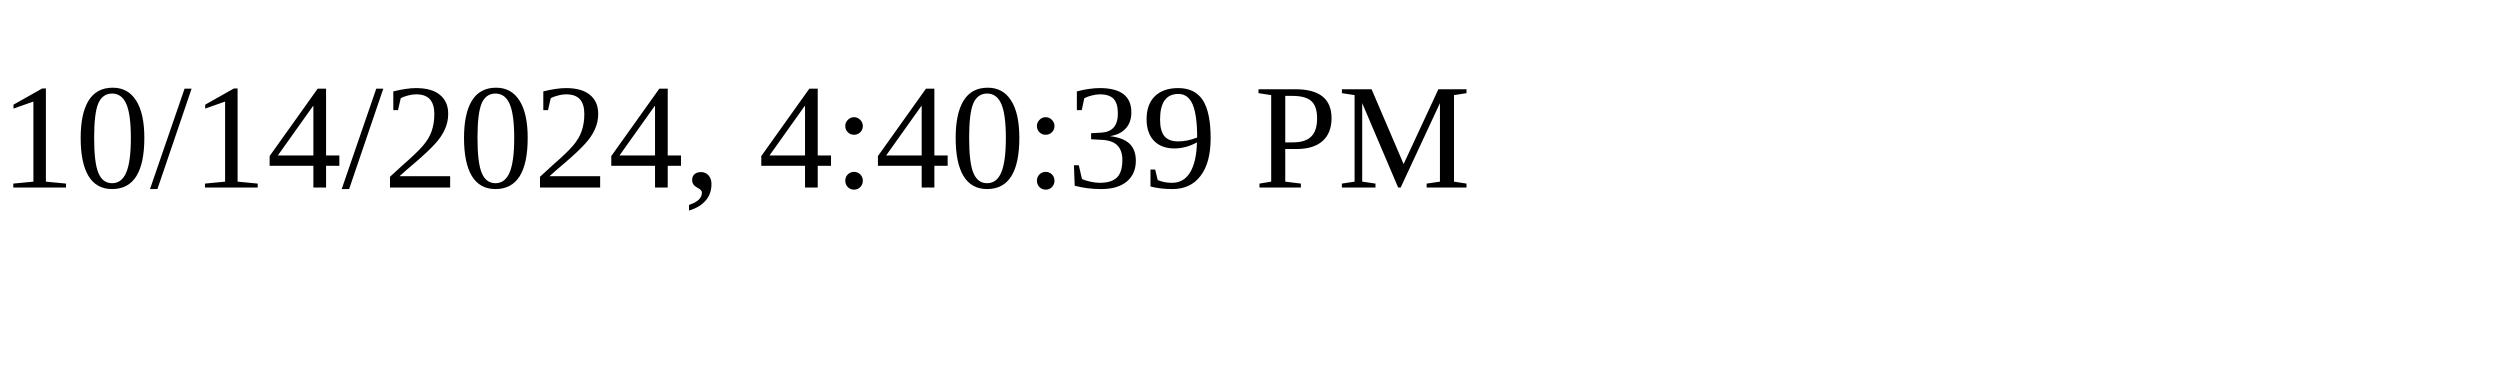
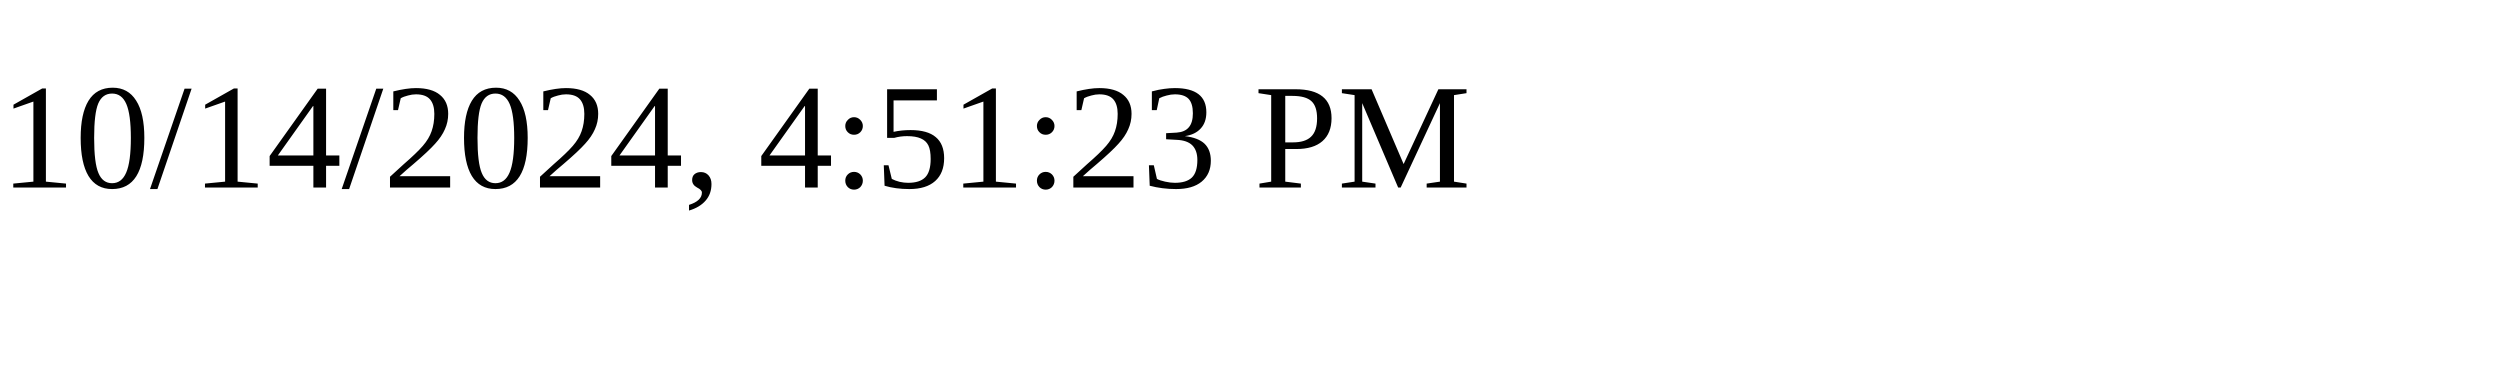
<svg xmlns="http://www.w3.org/2000/svg" height="30" width="200">
-   <text x="0" y="15">10/14/2024, 4:40:39 PM</text>
+   <text x="0" y="15">10/14/2024, 4:51:23 PM</text>
</svg>
